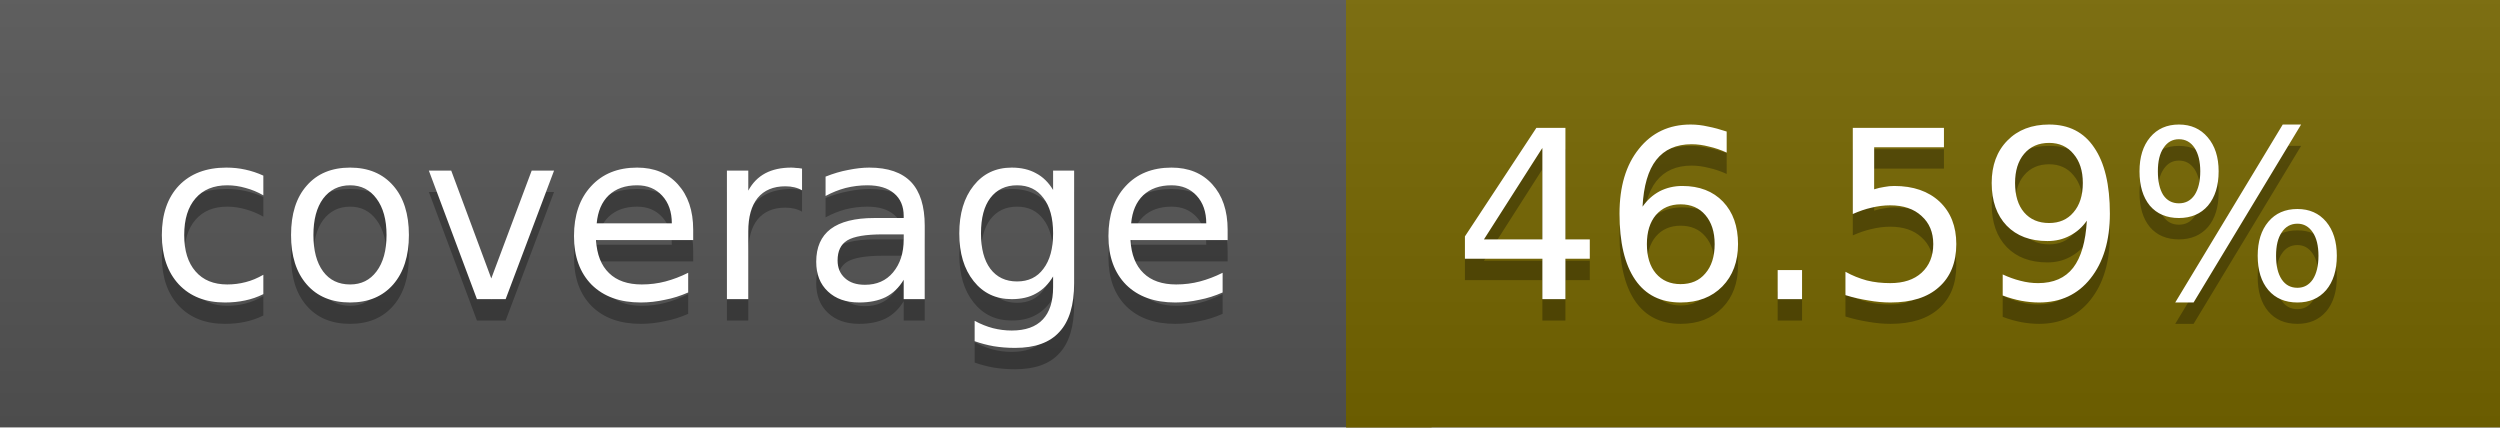
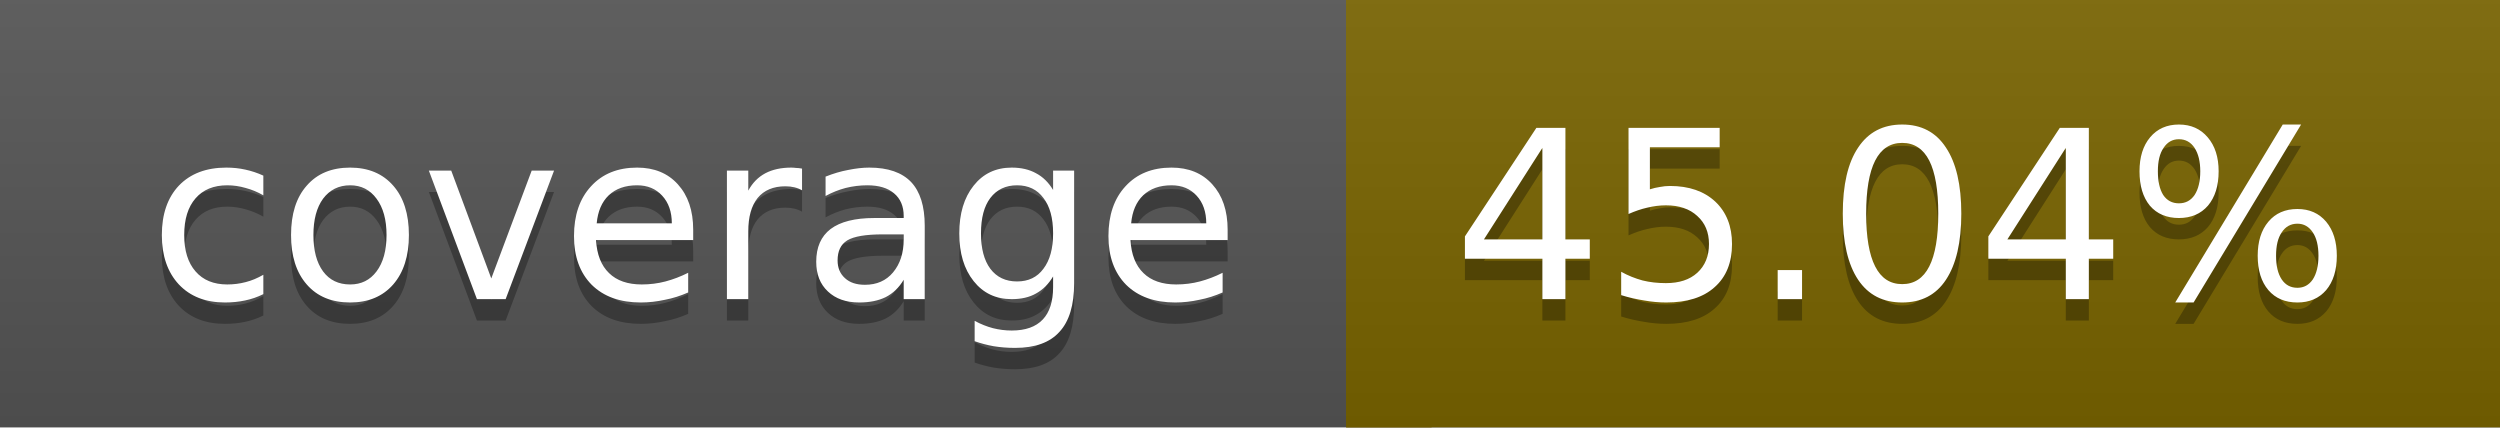
<svg xmlns="http://www.w3.org/2000/svg" width="117" height="20">
  <linearGradient id="a" x2="0" y2="100%">
    <stop offset="0" stop-color="#bbb" stop-opacity=".1" />
    <stop offset="1" stop-opacity=".1" />
  </linearGradient>
  <rect rx="0" width="117" height="20" fill="#555" />
-   <rect rx="0" x="63" width="54" height="20" fill="#766700" />
-   <path fill="#766700" d="M63 0h4v20h-4z" />
+   <rect rx="0" x="63" width="54" height="20" fill="#796400" />
+   <path fill="#796400" d="M63 0h4v20h-4z" />
  <rect rx="0" width="117" height="20" fill="url(#a)" />
  <g fill="#fff" text-anchor="middle" font-family="DejaVu Sans,Verdana,Geneva,sans-serif" font-size="11">
    <text x="32.5" y="15" fill="#010101" fill-opacity=".3">coverage</text>
    <text x="32.5" y="14">coverage</text>
-     <text x="89" y="15" fill="#010101" fill-opacity=".3">46.59%</text>
-     <text x="89" y="14">46.59%</text>
+     <text x="89" y="15" fill="#010101" fill-opacity=".3">45.04%</text>
+     <text x="89" y="14">45.04%</text>
  </g>
</svg>
